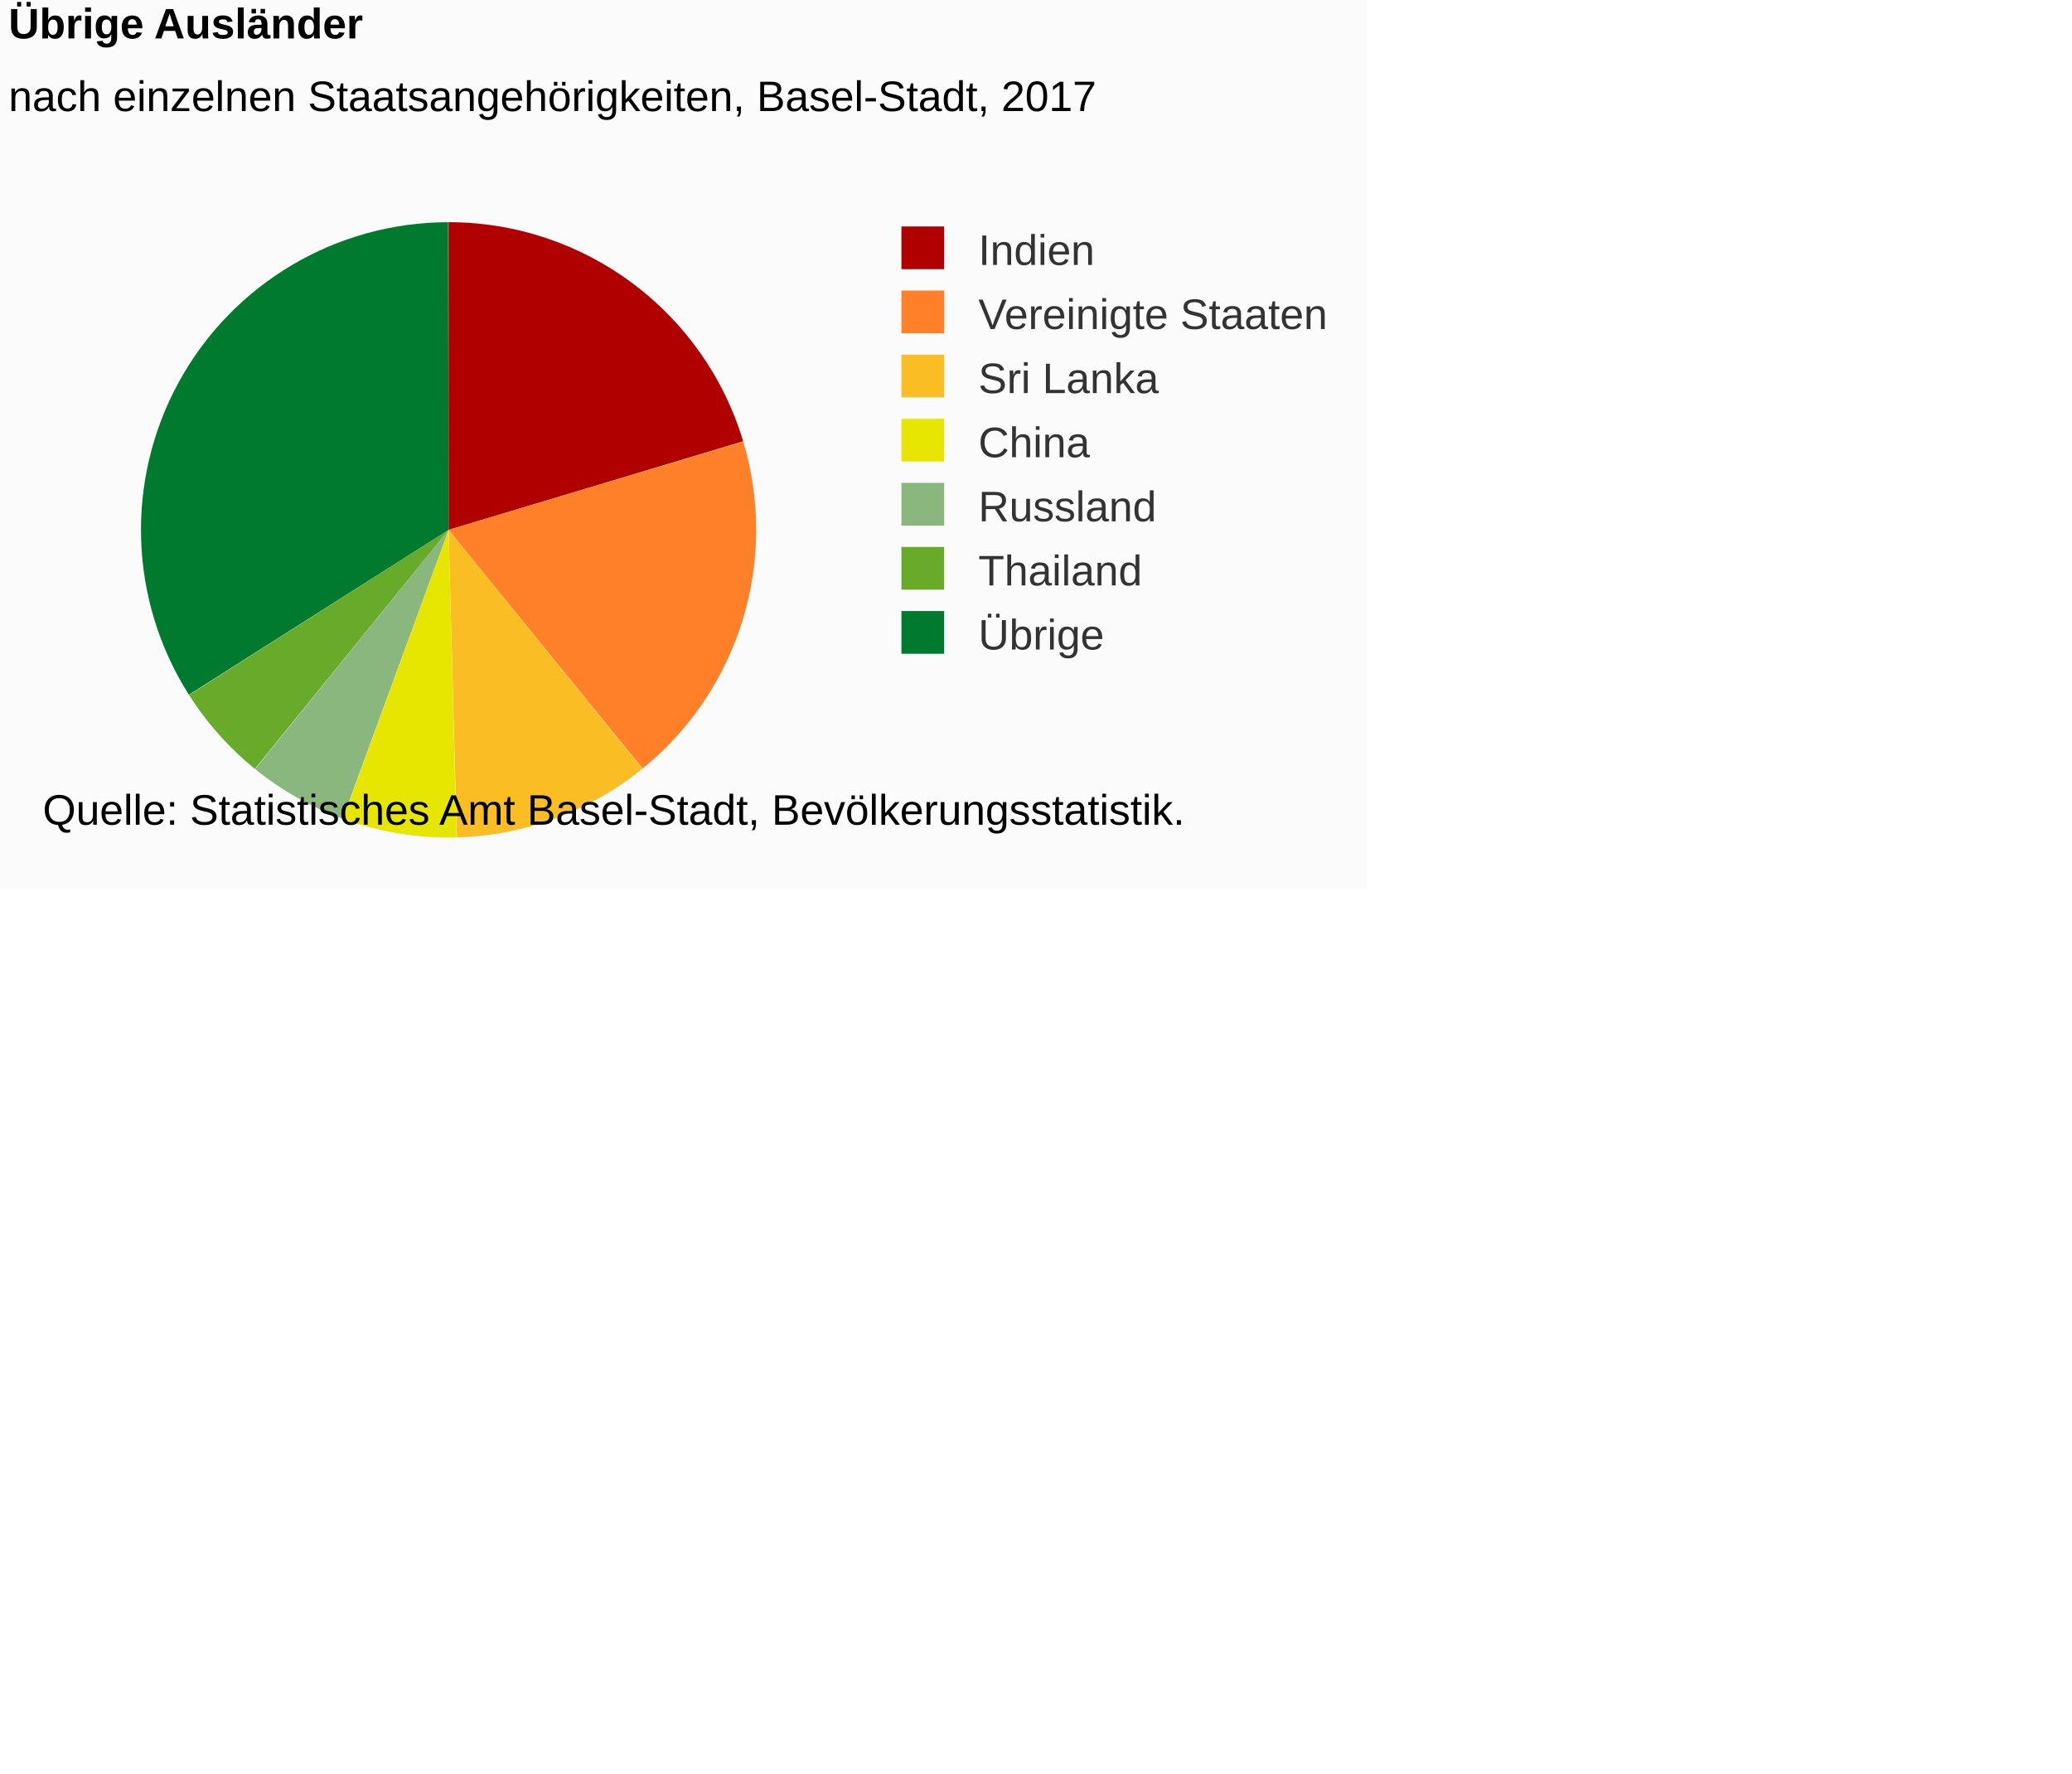
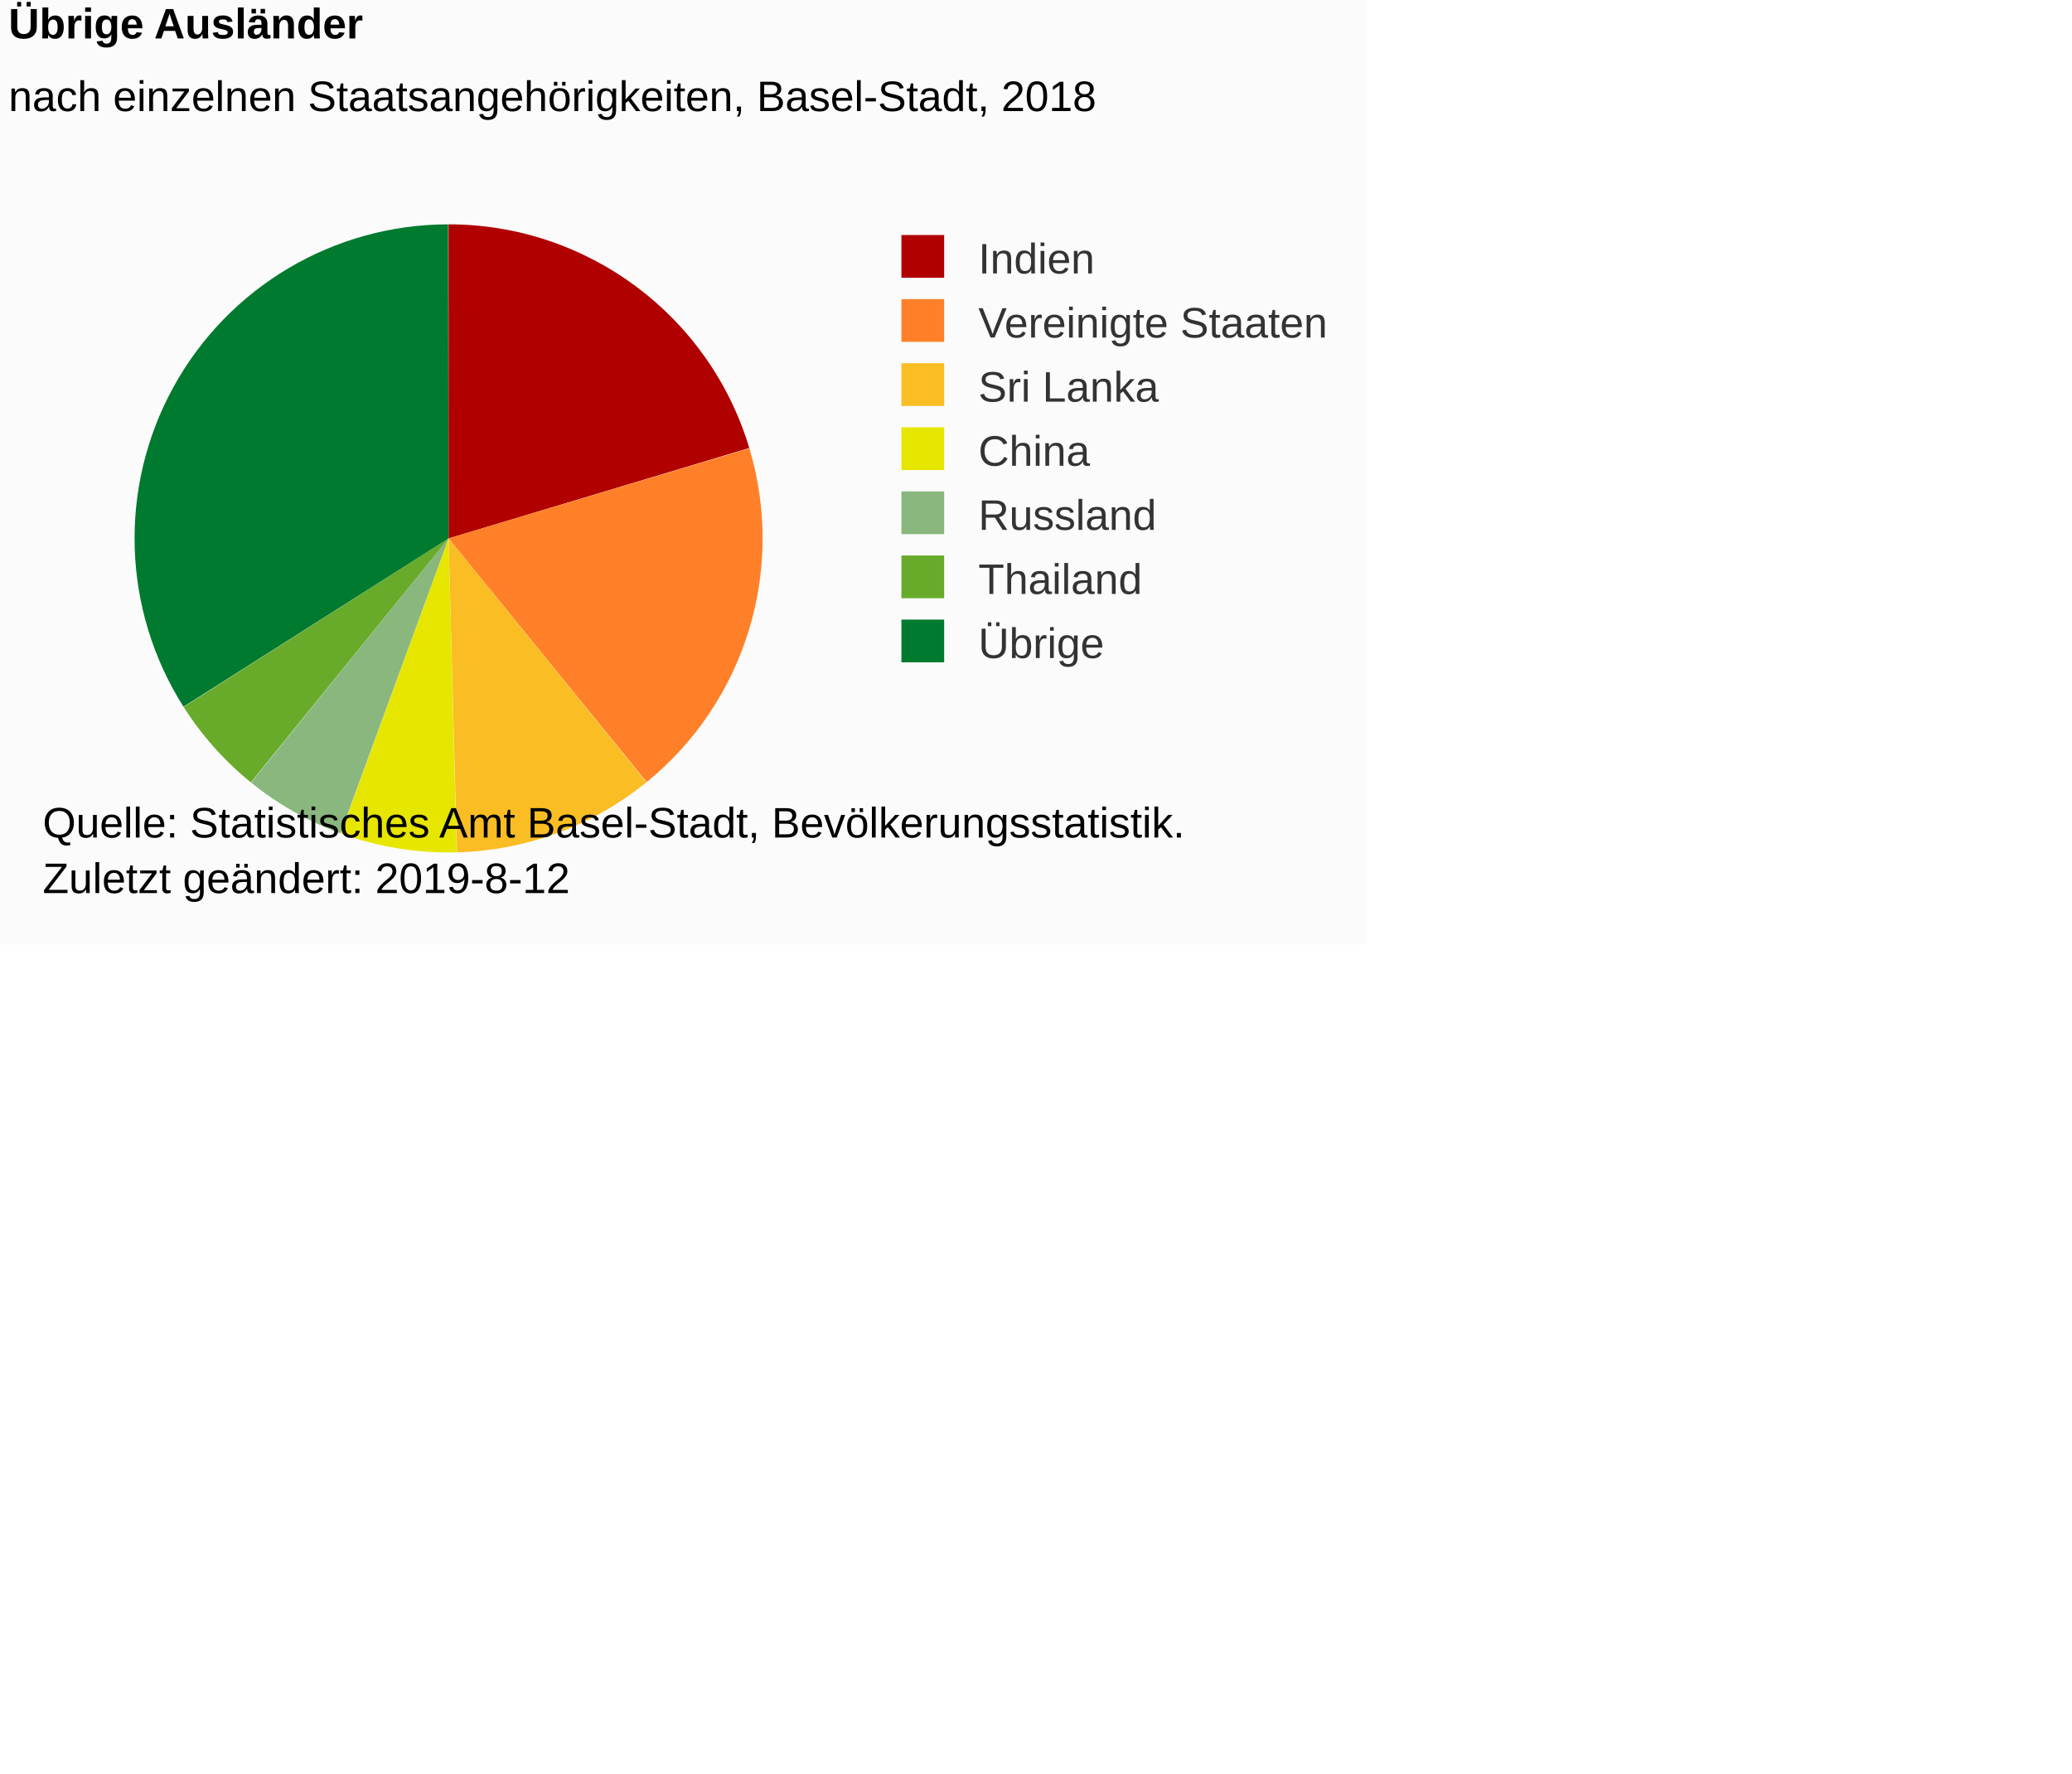
<svg xmlns="http://www.w3.org/2000/svg" version="1.1" class="highcharts-root" style="font-family:Arial;font-size:12px;" viewBox="0 0 485 415">
  <defs>
-     <clipPath id="highcharts-ayfmom5-6">
-       <rect x="0" y="0" width="206" height="164" fill="none" />
+     <clipPath id="highcharts-g0mekel-6">
+       <rect x="0" y="0" width="206" height="167" fill="none" />
    </clipPath>
  </defs>
-   <rect fill="#fbfbfb" class="highcharts-background" x="0" y="0" width="320" height="208" rx="0" ry="0" />
-   <rect fill="none" class="highcharts-plot-background" x="2" y="42" width="206" height="164" />
+   <rect fill="#fbfbfb" class="highcharts-background" x="0" y="0" width="320" height="221" rx="0" ry="0" />
+   <rect fill="none" class="highcharts-plot-background" x="2" y="42" width="206" height="167" />
  <g class="highcharts-pane-group" data-z-index="0" />
-   <rect fill="none" class="highcharts-plot-border" data-z-index="1" x="2" y="42" width="206" height="164" />
+   <rect fill="none" class="highcharts-plot-border" data-z-index="1" x="2" y="42" width="206" height="167" />
  <g class="highcharts-series-group" data-z-index="3">
    <g data-z-index="0.1" class="highcharts-series highcharts-series-0 highcharts-pie-series " transform="translate(2,42) scale(1 1)">
-       <path fill="#B00000" d="M 102.985 10 A 72 72 0 0 1 171.952 61.273 L 103 82 A 0 0 0 0 0 103 82 Z" transform="translate(0,0)" stroke-linejoin="round" class="highcharts-point highcharts-color-0" />
-       <path fill="#FF8028" d="M 171.973 61.342 A 72 72 0 0 1 148.429 137.858 L 103 82 A 0 0 0 0 0 103 82 Z" transform="translate(0,0)" stroke-linejoin="round" class="highcharts-point highcharts-color-1" />
-       <path fill="#FABD24" d="M 148.374 137.904 A 72 72 0 0 1 104.929 153.974 L 103 82 A 0 0 0 0 0 103 82 Z" transform="translate(0,0)" stroke-linejoin="round" class="highcharts-point highcharts-color-2" />
-       <path fill="#E6E600" d="M 104.857 153.976 A 72 72 0 0 1 78.298 149.63 L 103 82 A 0 0 0 0 0 103 82 Z" transform="translate(0,0)" stroke-linejoin="round" class="highcharts-point highcharts-color-3" />
-       <path fill="#8AB77D" d="M 78.23 149.605 A 72 72 0 0 1 57.716 137.976 L 103 82 A 0 0 0 0 0 103 82 Z" transform="translate(0,0)" stroke-linejoin="round" class="highcharts-point highcharts-color-4" />
-       <path fill="#68AB2B" d="M 57.66 137.931 A 72 72 0 0 1 42.251 120.647 L 103 82 A 0 0 0 0 0 103 82 Z" transform="translate(0,0)" stroke-linejoin="round" class="highcharts-point highcharts-color-5" />
-       <path fill="#007A2F" d="M 42.212 120.586 A 72 72 0 0 1 102.9 10 L 103 82 A 0 0 0 0 0 103 82 Z" transform="translate(0,0)" stroke-linejoin="round" class="highcharts-point highcharts-color-6" />
+       <path fill="#B00000" d="M 102.985 10.5 A 73.5 73.5 0 0 1 173.389 62.842 L 103 84 A 0 0 0 0 0 103 84 Z" transform="translate(0,0)" stroke-linejoin="round" class="highcharts-point highcharts-color-0" />
+       <path fill="#FF8028" d="M 173.41 62.912 A 73.5 73.5 0 0 1 149.376 141.022 L 103 84 A 0 0 0 0 0 103 84 Z" transform="translate(0,0)" stroke-linejoin="round" class="highcharts-point highcharts-color-1" />
+       <path fill="#FABD24" d="M 149.319 141.068 A 73.5 73.5 0 0 1 104.969 157.474 L 103 84 A 0 0 0 0 0 103 84 Z" transform="translate(0,0)" stroke-linejoin="round" class="highcharts-point highcharts-color-2" />
+       <path fill="#E6E600" d="M 104.896 157.476 A 73.5 73.5 0 0 1 77.783 153.039 L 103 84 A 0 0 0 0 0 103 84 Z" transform="translate(0,0)" stroke-linejoin="round" class="highcharts-point highcharts-color-3" />
+       <path fill="#8AB77D" d="M 77.714 153.014 A 73.5 73.5 0 0 1 56.772 141.142 L 103 84 A 0 0 0 0 0 103 84 Z" transform="translate(0,0)" stroke-linejoin="round" class="highcharts-point highcharts-color-4" />
+       <path fill="#68AB2B" d="M 56.715 141.096 A 73.5 73.5 0 0 1 40.985 123.452 L 103 84 A 0 0 0 0 0 103 84 Z" transform="translate(0,0)" stroke-linejoin="round" class="highcharts-point highcharts-color-5" />
+       <path fill="#007A2F" d="M 40.946 123.39 A 73.5 73.5 0 0 1 102.898 10.5 L 103 84 A 0 0 0 0 0 103 84 Z" transform="translate(0,0)" stroke-linejoin="round" class="highcharts-point highcharts-color-6" />
    </g>
    <g data-z-index="0.1" class="highcharts-markers highcharts-series-0 highcharts-pie-series " transform="translate(2,42) scale(1 1)" />
  </g>
  <text x="2" text-anchor="start" class="highcharts-title" data-z-index="4" style="color:#000000;font-size:10px;font-weight:bold;fill:#000000;" y="9">
    <tspan>Übrige Ausländer</tspan>
  </text>
  <text x="2" text-anchor="start" class="highcharts-subtitle" data-z-index="4" style="color:#000000;font-size:10px;font-weight:normal;font-family:Arial;fill:#000000;" y="26">
-     <tspan>nach einzelnen Staatsangehörigkeiten, Basel-Stadt, 2017</tspan>
+     <tspan>nach einzelnen Staatsangehörigkeiten, Basel-Stadt, 2018</tspan>
  </text>
-   <g class="highcharts-legend" data-z-index="7" transform="translate(208,54)">
+   <g class="highcharts-legend" data-z-index="7" transform="translate(208,56)">
    <rect fill="none" class="highcharts-legend-box" rx="0" ry="0" x="0" y="0" width="110" height="100" visibility="visible" />
    <g data-z-index="1">
      <g>
        <g class="highcharts-legend-item highcharts-pie-series highcharts-color-0" data-z-index="1" transform="translate(0,-5)">
          <text x="21" style="color:#333333;font-size:10px;font-weight:normal;cursor:pointer;fill:#333333;" text-anchor="start" data-z-index="2" y="13">
            <tspan>Indien</tspan>
          </text>
          <rect x="3" y="4" width="10" height="10" fill="#B00000" class="highcharts-point" data-z-index="3" />
        </g>
        <g class="highcharts-legend-item highcharts-pie-series highcharts-color-1" data-z-index="1" transform="translate(0,10)">
          <text x="21" y="13" style="color:#333333;font-size:10px;font-weight:normal;cursor:pointer;fill:#333333;" text-anchor="start" data-z-index="2">
            <tspan>Vereinigte Staaten</tspan>
          </text>
          <rect x="3" y="4" width="10" height="10" fill="#FF8028" class="highcharts-point" data-z-index="3" />
        </g>
        <g class="highcharts-legend-item highcharts-pie-series highcharts-color-2" data-z-index="1" transform="translate(0,25)">
          <text x="21" y="13" style="color:#333333;font-size:10px;font-weight:normal;cursor:pointer;fill:#333333;" text-anchor="start" data-z-index="2">
            <tspan>Sri Lanka</tspan>
          </text>
          <rect x="3" y="4" width="10" height="10" fill="#FABD24" class="highcharts-point" data-z-index="3" />
        </g>
        <g class="highcharts-legend-item highcharts-pie-series highcharts-color-3" data-z-index="1" transform="translate(0,40)">
          <text x="21" y="13" style="color:#333333;font-size:10px;font-weight:normal;cursor:pointer;fill:#333333;" text-anchor="start" data-z-index="2">
            <tspan>China</tspan>
          </text>
          <rect x="3" y="4" width="10" height="10" fill="#E6E600" class="highcharts-point" data-z-index="3" />
        </g>
        <g class="highcharts-legend-item highcharts-pie-series highcharts-color-4" data-z-index="1" transform="translate(0,55)">
          <text x="21" y="13" style="color:#333333;font-size:10px;font-weight:normal;cursor:pointer;fill:#333333;" text-anchor="start" data-z-index="2">
            <tspan>Russland</tspan>
          </text>
          <rect x="3" y="4" width="10" height="10" fill="#8AB77D" class="highcharts-point" data-z-index="3" />
        </g>
        <g class="highcharts-legend-item highcharts-pie-series highcharts-color-5" data-z-index="1" transform="translate(0,70)">
          <text x="21" y="13" style="color:#333333;font-size:10px;font-weight:normal;cursor:pointer;fill:#333333;" text-anchor="start" data-z-index="2">
            <tspan>Thailand</tspan>
          </text>
          <rect x="3" y="4" width="10" height="10" fill="#68AB2B" class="highcharts-point" data-z-index="3" />
        </g>
        <g class="highcharts-legend-item highcharts-pie-series highcharts-color-6" data-z-index="1" transform="translate(0,85)">
          <text x="21" y="13" style="color:#333333;font-size:10px;font-weight:normal;cursor:pointer;fill:#333333;" text-anchor="start" data-z-index="2">
            <tspan>Übrige</tspan>
          </text>
          <rect x="3" y="4" width="10" height="10" fill="#007A2F" class="highcharts-point" data-z-index="3" />
        </g>
      </g>
    </g>
  </g>
-   <text x="10" class="highcharts-credits" text-anchor="start" data-z-index="8" style="cursor:default;color:#000000;font-size:10px;fill:#000000;" y="193">
+   <text x="10" class="highcharts-credits" text-anchor="start" data-z-index="8" style="cursor:default;color:#000000;font-size:10px;fill:#000000;" y="196">
    <tspan>Quelle: Statistisches Amt Basel-Stadt, Bevölkerungsstatistik.</tspan>
+     <tspan x="10" dy="13">Zuletzt geändert: 2019-8-12</tspan>
  </text>
</svg>
